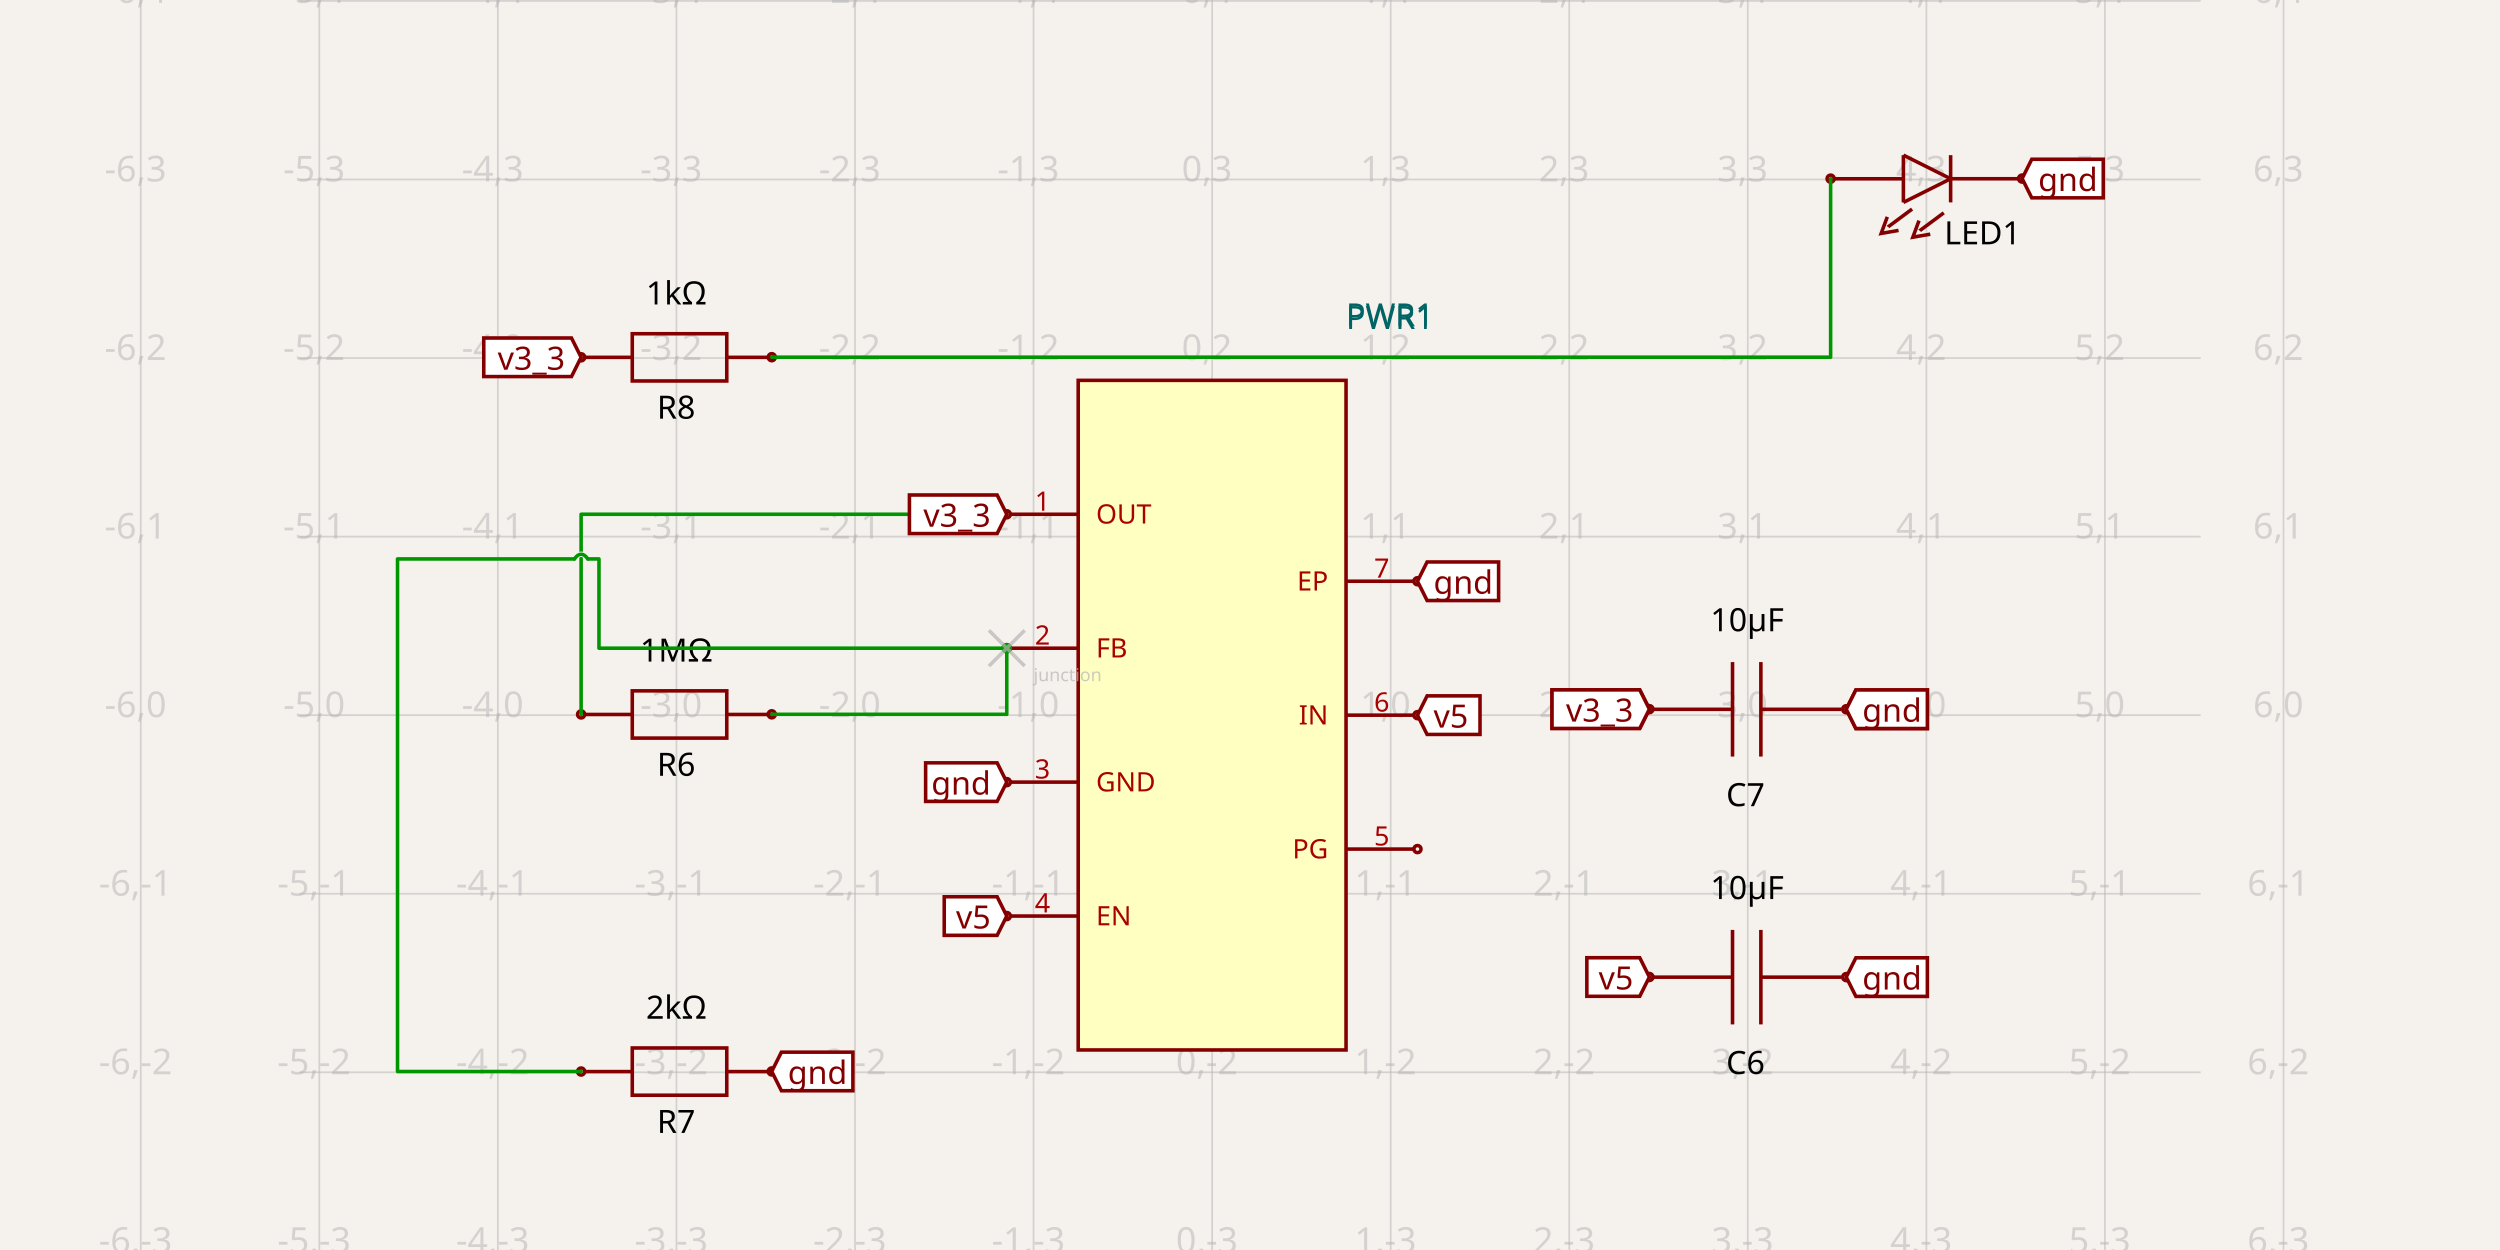
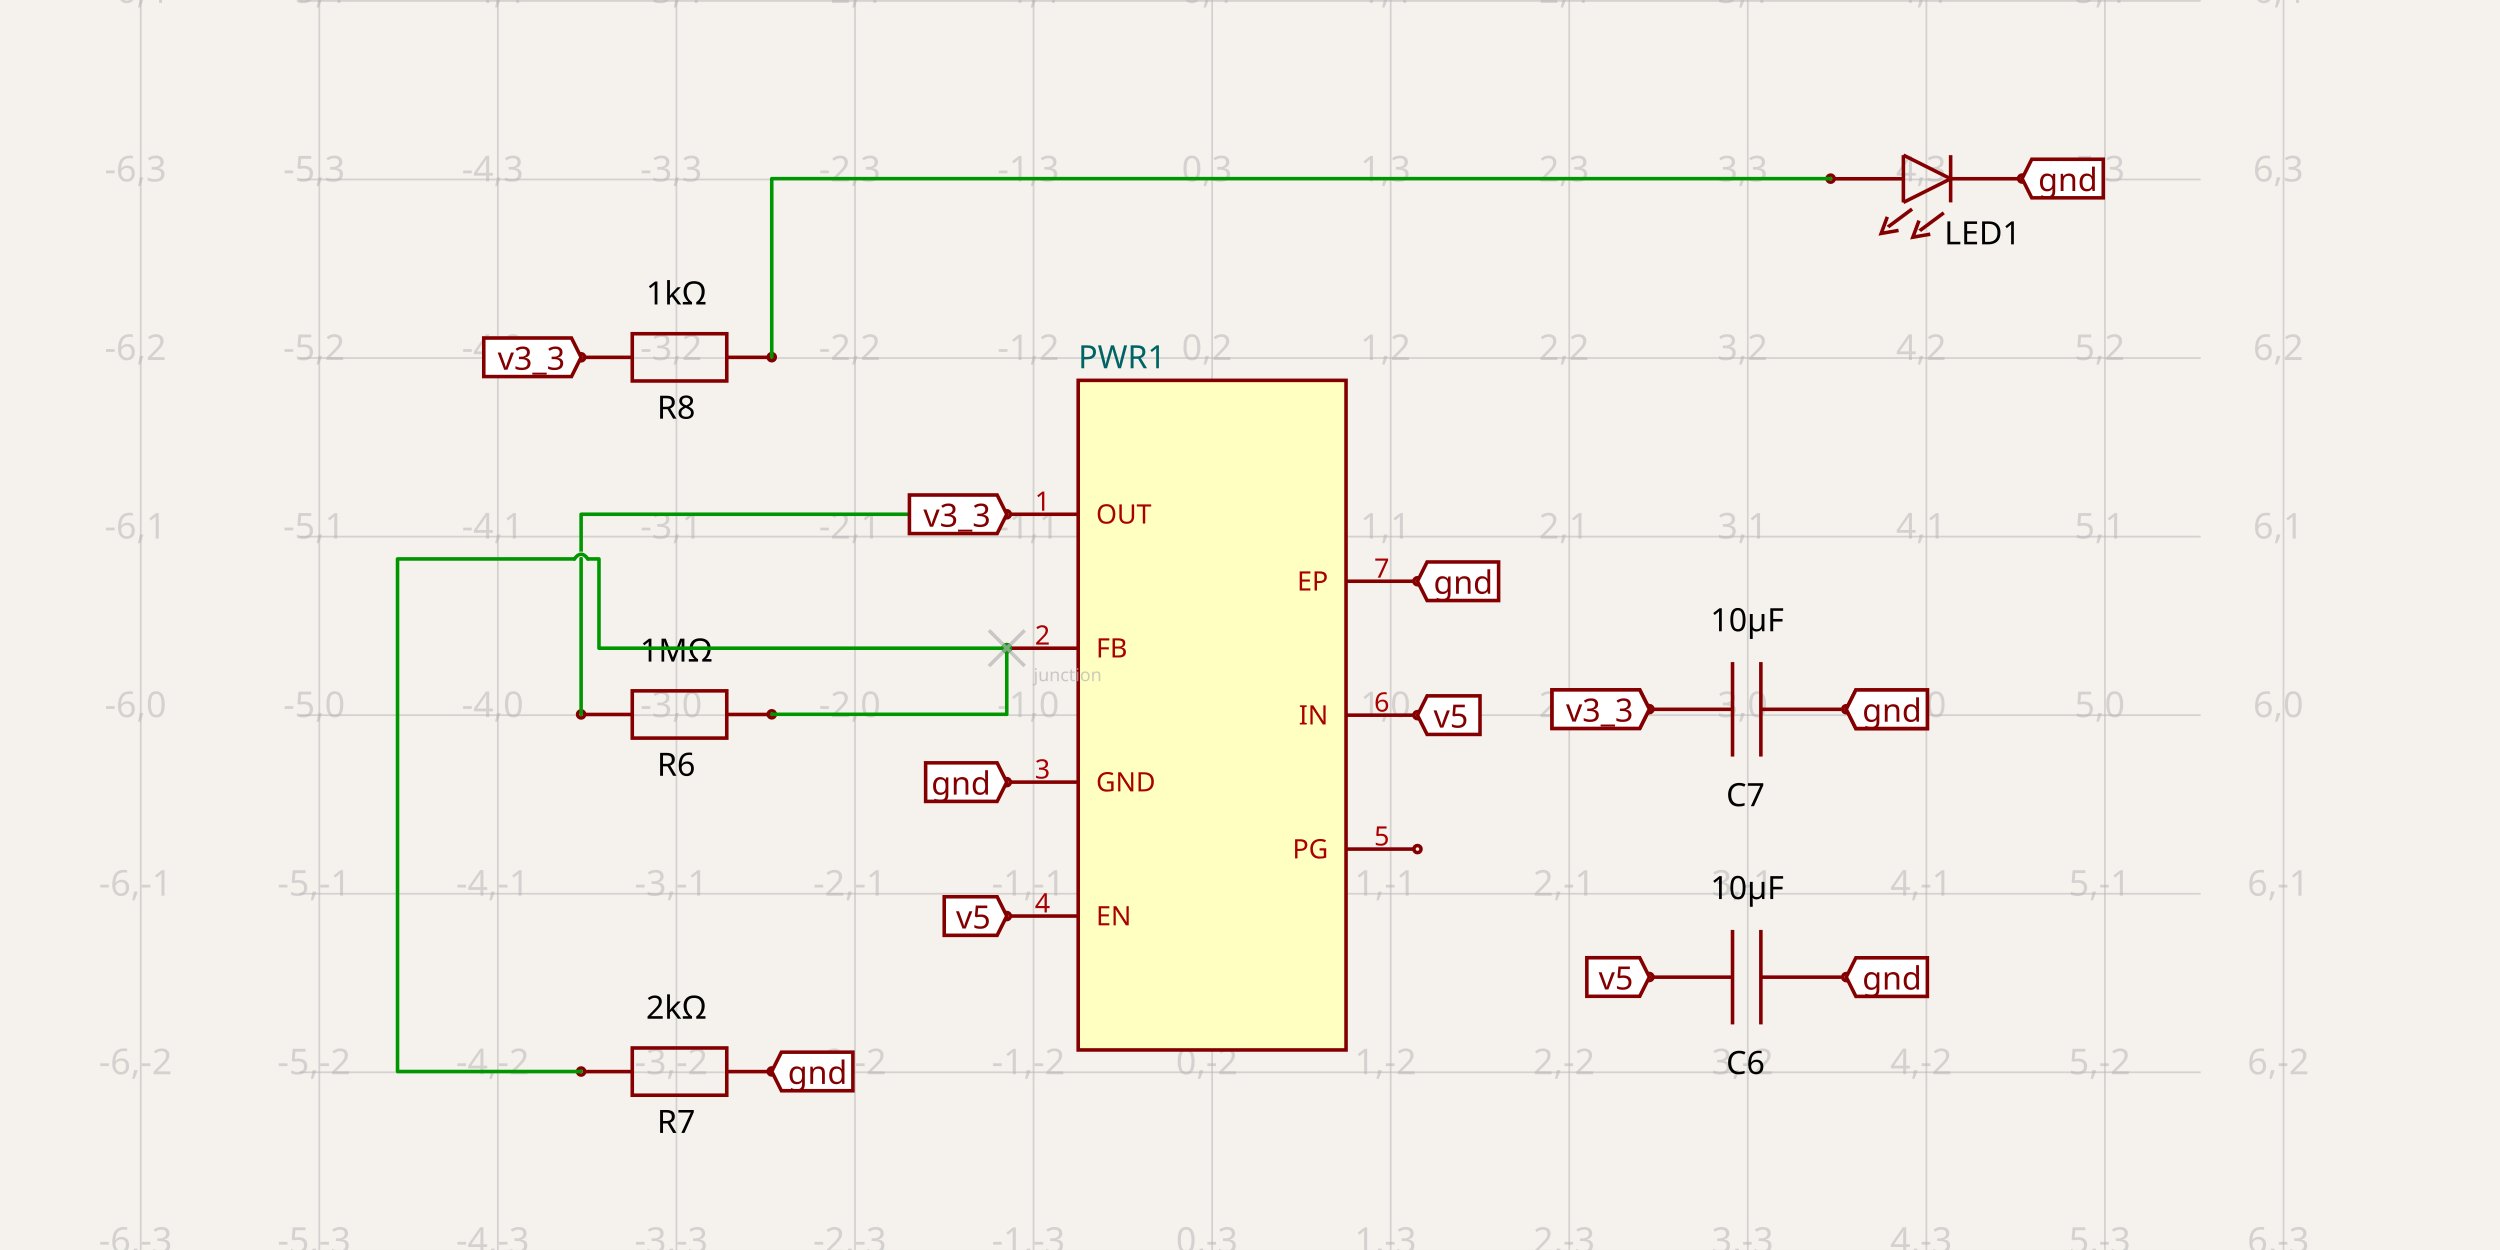
<svg xmlns="http://www.w3.org/2000/svg" width="1200" height="600" style="background-color: rgb(245, 241, 237)">
  <style>
              .boundary { fill: rgb(245, 241, 237); }
              .schematic-boundary { fill: none; stroke: #fff; }
              .component { fill: none; stroke: rgb(132, 0, 0); }
              .chip { fill: rgb(255, 255, 194); stroke: rgb(132, 0, 0); }
              .component-pin { fill: none; stroke: rgb(132, 0, 0); }
              .trace:hover {
                filter: invert(1);
              }
              .trace:hover .trace-crossing-outline {
                opacity: 0;
              }
              .text { font-family: sans-serif; fill: rgb(0, 150, 0); }
              .pin-number { fill: rgb(169, 0, 0); }
              .port-label { fill: rgb(0, 100, 100); }
              .component-name { fill: rgb(0, 100, 100); }
            </style>
  <rect class="boundary" x="0" y="0" width="1200" height="600" />
  <g class="grid">
    <line x1="67.558" y1="600" x2="67.558" y2="-1.3170620150049217e-10" stroke="rgb(181, 181, 181)" stroke-width="0.857" stroke-opacity="0.5" />
    <line x1="153.268" y1="600" x2="153.268" y2="-1.3170620150049217e-10" stroke="rgb(181, 181, 181)" stroke-width="0.857" stroke-opacity="0.5" />
    <line x1="238.978" y1="600" x2="238.978" y2="-1.3170620150049217e-10" stroke="rgb(181, 181, 181)" stroke-width="0.857" stroke-opacity="0.5" />
    <line x1="324.688" y1="600" x2="324.688" y2="-1.3170620150049217e-10" stroke="rgb(181, 181, 181)" stroke-width="0.857" stroke-opacity="0.5" />
    <line x1="410.398" y1="600" x2="410.398" y2="-1.3170620150049217e-10" stroke="rgb(181, 181, 181)" stroke-width="0.857" stroke-opacity="0.5" />
    <line x1="496.108" y1="600" x2="496.108" y2="-1.3170620150049217e-10" stroke="rgb(181, 181, 181)" stroke-width="0.857" stroke-opacity="0.5" />
    <line x1="581.818" y1="600" x2="581.818" y2="-1.3170620150049217e-10" stroke="rgb(181, 181, 181)" stroke-width="0.857" stroke-opacity="0.5" />
    <line x1="667.528" y1="600" x2="667.528" y2="-1.3170620150049217e-10" stroke="rgb(181, 181, 181)" stroke-width="0.857" stroke-opacity="0.5" />
    <line x1="753.238" y1="600" x2="753.238" y2="-1.3170620150049217e-10" stroke="rgb(181, 181, 181)" stroke-width="0.857" stroke-opacity="0.5" />
    <line x1="838.949" y1="600" x2="838.949" y2="-1.3170620150049217e-10" stroke="rgb(181, 181, 181)" stroke-width="0.857" stroke-opacity="0.5" />
    <line x1="924.659" y1="600" x2="924.659" y2="-1.3170620150049217e-10" stroke="rgb(181, 181, 181)" stroke-width="0.857" stroke-opacity="0.5" />
    <line x1="1010.369" y1="600" x2="1010.369" y2="-1.3170620150049217e-10" stroke="rgb(181, 181, 181)" stroke-width="0.857" stroke-opacity="0.5" />
    <line x1="1096.079" y1="600" x2="1096.079" y2="-1.3170620150049217e-10" stroke="rgb(181, 181, 181)" stroke-width="0.857" stroke-opacity="0.5" />
    <line x1="143.673" y1="600.406" x2="1056.327" y2="600.406" stroke="rgb(181, 181, 181)" stroke-width="0.857" stroke-opacity="0.5" />
    <line x1="143.673" y1="514.696" x2="1056.327" y2="514.696" stroke="rgb(181, 181, 181)" stroke-width="0.857" stroke-opacity="0.5" />
    <line x1="143.673" y1="428.986" x2="1056.327" y2="428.986" stroke="rgb(181, 181, 181)" stroke-width="0.857" stroke-opacity="0.5" />
    <line x1="143.673" y1="343.276" x2="1056.327" y2="343.276" stroke="rgb(181, 181, 181)" stroke-width="0.857" stroke-opacity="0.5" />
    <line x1="143.673" y1="257.566" x2="1056.327" y2="257.566" stroke="rgb(181, 181, 181)" stroke-width="0.857" stroke-opacity="0.5" />
    <line x1="143.673" y1="171.856" x2="1056.327" y2="171.856" stroke="rgb(181, 181, 181)" stroke-width="0.857" stroke-opacity="0.5" />
    <line x1="143.673" y1="86.146" x2="1056.327" y2="86.146" stroke="rgb(181, 181, 181)" stroke-width="0.857" stroke-opacity="0.5" />
    <line x1="143.673" y1="0.436" x2="1056.327" y2="0.436" stroke="rgb(181, 181, 181)" stroke-width="0.857" stroke-opacity="0.5" />
    <line x1="143.673" y1="-85.274" x2="1056.327" y2="-85.274" stroke="rgb(181, 181, 181)" stroke-width="0.857" stroke-opacity="0.5" />
    <text x="65.058" y="595.406" fill="rgb(181, 181, 181)" font-size="17.142" fill-opacity="0.5" text-anchor="middle" dominant-baseline="middle" font-family="sans-serif">-6,-3</text>
    <text x="65.058" y="509.696" fill="rgb(181, 181, 181)" font-size="17.142" fill-opacity="0.5" text-anchor="middle" dominant-baseline="middle" font-family="sans-serif">-6,-2</text>
    <text x="65.058" y="423.986" fill="rgb(181, 181, 181)" font-size="17.142" fill-opacity="0.5" text-anchor="middle" dominant-baseline="middle" font-family="sans-serif">-6,-1</text>
    <text x="65.058" y="338.276" fill="rgb(181, 181, 181)" font-size="17.142" fill-opacity="0.5" text-anchor="middle" dominant-baseline="middle" font-family="sans-serif">-6,0</text>
    <text x="65.058" y="252.566" fill="rgb(181, 181, 181)" font-size="17.142" fill-opacity="0.5" text-anchor="middle" dominant-baseline="middle" font-family="sans-serif">-6,1</text>
    <text x="65.058" y="166.856" fill="rgb(181, 181, 181)" font-size="17.142" fill-opacity="0.5" text-anchor="middle" dominant-baseline="middle" font-family="sans-serif">-6,2</text>
    <text x="65.058" y="81.146" fill="rgb(181, 181, 181)" font-size="17.142" fill-opacity="0.5" text-anchor="middle" dominant-baseline="middle" font-family="sans-serif">-6,3</text>
    <text x="65.058" y="-4.564" fill="rgb(181, 181, 181)" font-size="17.142" fill-opacity="0.5" text-anchor="middle" dominant-baseline="middle" font-family="sans-serif">-6,4</text>
    <text x="65.058" y="-90.274" fill="rgb(181, 181, 181)" font-size="17.142" fill-opacity="0.5" text-anchor="middle" dominant-baseline="middle" font-family="sans-serif">-6,5</text>
    <text x="150.768" y="595.406" fill="rgb(181, 181, 181)" font-size="17.142" fill-opacity="0.5" text-anchor="middle" dominant-baseline="middle" font-family="sans-serif">-5,-3</text>
    <text x="150.768" y="509.696" fill="rgb(181, 181, 181)" font-size="17.142" fill-opacity="0.5" text-anchor="middle" dominant-baseline="middle" font-family="sans-serif">-5,-2</text>
    <text x="150.768" y="423.986" fill="rgb(181, 181, 181)" font-size="17.142" fill-opacity="0.5" text-anchor="middle" dominant-baseline="middle" font-family="sans-serif">-5,-1</text>
    <text x="150.768" y="338.276" fill="rgb(181, 181, 181)" font-size="17.142" fill-opacity="0.5" text-anchor="middle" dominant-baseline="middle" font-family="sans-serif">-5,0</text>
    <text x="150.768" y="252.566" fill="rgb(181, 181, 181)" font-size="17.142" fill-opacity="0.5" text-anchor="middle" dominant-baseline="middle" font-family="sans-serif">-5,1</text>
    <text x="150.768" y="166.856" fill="rgb(181, 181, 181)" font-size="17.142" fill-opacity="0.5" text-anchor="middle" dominant-baseline="middle" font-family="sans-serif">-5,2</text>
    <text x="150.768" y="81.146" fill="rgb(181, 181, 181)" font-size="17.142" fill-opacity="0.5" text-anchor="middle" dominant-baseline="middle" font-family="sans-serif">-5,3</text>
    <text x="150.768" y="-4.564" fill="rgb(181, 181, 181)" font-size="17.142" fill-opacity="0.5" text-anchor="middle" dominant-baseline="middle" font-family="sans-serif">-5,4</text>
    <text x="150.768" y="-90.274" fill="rgb(181, 181, 181)" font-size="17.142" fill-opacity="0.5" text-anchor="middle" dominant-baseline="middle" font-family="sans-serif">-5,5</text>
    <text x="236.478" y="595.406" fill="rgb(181, 181, 181)" font-size="17.142" fill-opacity="0.5" text-anchor="middle" dominant-baseline="middle" font-family="sans-serif">-4,-3</text>
    <text x="236.478" y="509.696" fill="rgb(181, 181, 181)" font-size="17.142" fill-opacity="0.5" text-anchor="middle" dominant-baseline="middle" font-family="sans-serif">-4,-2</text>
    <text x="236.478" y="423.986" fill="rgb(181, 181, 181)" font-size="17.142" fill-opacity="0.5" text-anchor="middle" dominant-baseline="middle" font-family="sans-serif">-4,-1</text>
    <text x="236.478" y="338.276" fill="rgb(181, 181, 181)" font-size="17.142" fill-opacity="0.5" text-anchor="middle" dominant-baseline="middle" font-family="sans-serif">-4,0</text>
    <text x="236.478" y="252.566" fill="rgb(181, 181, 181)" font-size="17.142" fill-opacity="0.5" text-anchor="middle" dominant-baseline="middle" font-family="sans-serif">-4,1</text>
    <text x="236.478" y="166.856" fill="rgb(181, 181, 181)" font-size="17.142" fill-opacity="0.5" text-anchor="middle" dominant-baseline="middle" font-family="sans-serif">-4,2</text>
    <text x="236.478" y="81.146" fill="rgb(181, 181, 181)" font-size="17.142" fill-opacity="0.5" text-anchor="middle" dominant-baseline="middle" font-family="sans-serif">-4,3</text>
    <text x="236.478" y="-4.564" fill="rgb(181, 181, 181)" font-size="17.142" fill-opacity="0.5" text-anchor="middle" dominant-baseline="middle" font-family="sans-serif">-4,4</text>
    <text x="236.478" y="-90.274" fill="rgb(181, 181, 181)" font-size="17.142" fill-opacity="0.5" text-anchor="middle" dominant-baseline="middle" font-family="sans-serif">-4,5</text>
    <text x="322.188" y="595.406" fill="rgb(181, 181, 181)" font-size="17.142" fill-opacity="0.5" text-anchor="middle" dominant-baseline="middle" font-family="sans-serif">-3,-3</text>
    <text x="322.188" y="509.696" fill="rgb(181, 181, 181)" font-size="17.142" fill-opacity="0.5" text-anchor="middle" dominant-baseline="middle" font-family="sans-serif">-3,-2</text>
    <text x="322.188" y="423.986" fill="rgb(181, 181, 181)" font-size="17.142" fill-opacity="0.5" text-anchor="middle" dominant-baseline="middle" font-family="sans-serif">-3,-1</text>
    <text x="322.188" y="338.276" fill="rgb(181, 181, 181)" font-size="17.142" fill-opacity="0.5" text-anchor="middle" dominant-baseline="middle" font-family="sans-serif">-3,0</text>
    <text x="322.188" y="252.566" fill="rgb(181, 181, 181)" font-size="17.142" fill-opacity="0.5" text-anchor="middle" dominant-baseline="middle" font-family="sans-serif">-3,1</text>
    <text x="322.188" y="166.856" fill="rgb(181, 181, 181)" font-size="17.142" fill-opacity="0.5" text-anchor="middle" dominant-baseline="middle" font-family="sans-serif">-3,2</text>
    <text x="322.188" y="81.146" fill="rgb(181, 181, 181)" font-size="17.142" fill-opacity="0.5" text-anchor="middle" dominant-baseline="middle" font-family="sans-serif">-3,3</text>
    <text x="322.188" y="-4.564" fill="rgb(181, 181, 181)" font-size="17.142" fill-opacity="0.5" text-anchor="middle" dominant-baseline="middle" font-family="sans-serif">-3,4</text>
    <text x="322.188" y="-90.274" fill="rgb(181, 181, 181)" font-size="17.142" fill-opacity="0.5" text-anchor="middle" dominant-baseline="middle" font-family="sans-serif">-3,5</text>
    <text x="407.898" y="595.406" fill="rgb(181, 181, 181)" font-size="17.142" fill-opacity="0.5" text-anchor="middle" dominant-baseline="middle" font-family="sans-serif">-2,-3</text>
    <text x="407.898" y="509.696" fill="rgb(181, 181, 181)" font-size="17.142" fill-opacity="0.5" text-anchor="middle" dominant-baseline="middle" font-family="sans-serif">-2,-2</text>
    <text x="407.898" y="423.986" fill="rgb(181, 181, 181)" font-size="17.142" fill-opacity="0.5" text-anchor="middle" dominant-baseline="middle" font-family="sans-serif">-2,-1</text>
    <text x="407.898" y="338.276" fill="rgb(181, 181, 181)" font-size="17.142" fill-opacity="0.5" text-anchor="middle" dominant-baseline="middle" font-family="sans-serif">-2,0</text>
    <text x="407.898" y="252.566" fill="rgb(181, 181, 181)" font-size="17.142" fill-opacity="0.5" text-anchor="middle" dominant-baseline="middle" font-family="sans-serif">-2,1</text>
    <text x="407.898" y="166.856" fill="rgb(181, 181, 181)" font-size="17.142" fill-opacity="0.5" text-anchor="middle" dominant-baseline="middle" font-family="sans-serif">-2,2</text>
    <text x="407.898" y="81.146" fill="rgb(181, 181, 181)" font-size="17.142" fill-opacity="0.5" text-anchor="middle" dominant-baseline="middle" font-family="sans-serif">-2,3</text>
    <text x="407.898" y="-4.564" fill="rgb(181, 181, 181)" font-size="17.142" fill-opacity="0.5" text-anchor="middle" dominant-baseline="middle" font-family="sans-serif">-2,4</text>
    <text x="407.898" y="-90.274" fill="rgb(181, 181, 181)" font-size="17.142" fill-opacity="0.5" text-anchor="middle" dominant-baseline="middle" font-family="sans-serif">-2,5</text>
    <text x="493.608" y="595.406" fill="rgb(181, 181, 181)" font-size="17.142" fill-opacity="0.5" text-anchor="middle" dominant-baseline="middle" font-family="sans-serif">-1,-3</text>
    <text x="493.608" y="509.696" fill="rgb(181, 181, 181)" font-size="17.142" fill-opacity="0.5" text-anchor="middle" dominant-baseline="middle" font-family="sans-serif">-1,-2</text>
    <text x="493.608" y="423.986" fill="rgb(181, 181, 181)" font-size="17.142" fill-opacity="0.5" text-anchor="middle" dominant-baseline="middle" font-family="sans-serif">-1,-1</text>
    <text x="493.608" y="338.276" fill="rgb(181, 181, 181)" font-size="17.142" fill-opacity="0.5" text-anchor="middle" dominant-baseline="middle" font-family="sans-serif">-1,0</text>
    <text x="493.608" y="252.566" fill="rgb(181, 181, 181)" font-size="17.142" fill-opacity="0.5" text-anchor="middle" dominant-baseline="middle" font-family="sans-serif">-1,1</text>
    <text x="493.608" y="166.856" fill="rgb(181, 181, 181)" font-size="17.142" fill-opacity="0.5" text-anchor="middle" dominant-baseline="middle" font-family="sans-serif">-1,2</text>
    <text x="493.608" y="81.146" fill="rgb(181, 181, 181)" font-size="17.142" fill-opacity="0.5" text-anchor="middle" dominant-baseline="middle" font-family="sans-serif">-1,3</text>
    <text x="493.608" y="-4.564" fill="rgb(181, 181, 181)" font-size="17.142" fill-opacity="0.5" text-anchor="middle" dominant-baseline="middle" font-family="sans-serif">-1,4</text>
    <text x="493.608" y="-90.274" fill="rgb(181, 181, 181)" font-size="17.142" fill-opacity="0.5" text-anchor="middle" dominant-baseline="middle" font-family="sans-serif">-1,5</text>
    <text x="579.318" y="595.406" fill="rgb(181, 181, 181)" font-size="17.142" fill-opacity="0.5" text-anchor="middle" dominant-baseline="middle" font-family="sans-serif">0,-3</text>
    <text x="579.318" y="509.696" fill="rgb(181, 181, 181)" font-size="17.142" fill-opacity="0.5" text-anchor="middle" dominant-baseline="middle" font-family="sans-serif">0,-2</text>
    <text x="579.318" y="423.986" fill="rgb(181, 181, 181)" font-size="17.142" fill-opacity="0.5" text-anchor="middle" dominant-baseline="middle" font-family="sans-serif">0,-1</text>
    <text x="579.318" y="338.276" fill="rgb(181, 181, 181)" font-size="17.142" fill-opacity="0.5" text-anchor="middle" dominant-baseline="middle" font-family="sans-serif">0,0</text>
    <text x="579.318" y="252.566" fill="rgb(181, 181, 181)" font-size="17.142" fill-opacity="0.5" text-anchor="middle" dominant-baseline="middle" font-family="sans-serif">0,1</text>
    <text x="579.318" y="166.856" fill="rgb(181, 181, 181)" font-size="17.142" fill-opacity="0.5" text-anchor="middle" dominant-baseline="middle" font-family="sans-serif">0,2</text>
    <text x="579.318" y="81.146" fill="rgb(181, 181, 181)" font-size="17.142" fill-opacity="0.5" text-anchor="middle" dominant-baseline="middle" font-family="sans-serif">0,3</text>
    <text x="579.318" y="-4.564" fill="rgb(181, 181, 181)" font-size="17.142" fill-opacity="0.5" text-anchor="middle" dominant-baseline="middle" font-family="sans-serif">0,4</text>
    <text x="579.318" y="-90.274" fill="rgb(181, 181, 181)" font-size="17.142" fill-opacity="0.5" text-anchor="middle" dominant-baseline="middle" font-family="sans-serif">0,5</text>
    <text x="665.028" y="595.406" fill="rgb(181, 181, 181)" font-size="17.142" fill-opacity="0.5" text-anchor="middle" dominant-baseline="middle" font-family="sans-serif">1,-3</text>
    <text x="665.028" y="509.696" fill="rgb(181, 181, 181)" font-size="17.142" fill-opacity="0.5" text-anchor="middle" dominant-baseline="middle" font-family="sans-serif">1,-2</text>
    <text x="665.028" y="423.986" fill="rgb(181, 181, 181)" font-size="17.142" fill-opacity="0.5" text-anchor="middle" dominant-baseline="middle" font-family="sans-serif">1,-1</text>
    <text x="665.028" y="338.276" fill="rgb(181, 181, 181)" font-size="17.142" fill-opacity="0.5" text-anchor="middle" dominant-baseline="middle" font-family="sans-serif">1,0</text>
    <text x="665.028" y="252.566" fill="rgb(181, 181, 181)" font-size="17.142" fill-opacity="0.5" text-anchor="middle" dominant-baseline="middle" font-family="sans-serif">1,1</text>
    <text x="665.028" y="166.856" fill="rgb(181, 181, 181)" font-size="17.142" fill-opacity="0.5" text-anchor="middle" dominant-baseline="middle" font-family="sans-serif">1,2</text>
    <text x="665.028" y="81.146" fill="rgb(181, 181, 181)" font-size="17.142" fill-opacity="0.5" text-anchor="middle" dominant-baseline="middle" font-family="sans-serif">1,3</text>
    <text x="665.028" y="-4.564" fill="rgb(181, 181, 181)" font-size="17.142" fill-opacity="0.5" text-anchor="middle" dominant-baseline="middle" font-family="sans-serif">1,4</text>
    <text x="665.028" y="-90.274" fill="rgb(181, 181, 181)" font-size="17.142" fill-opacity="0.5" text-anchor="middle" dominant-baseline="middle" font-family="sans-serif">1,5</text>
    <text x="750.738" y="595.406" fill="rgb(181, 181, 181)" font-size="17.142" fill-opacity="0.5" text-anchor="middle" dominant-baseline="middle" font-family="sans-serif">2,-3</text>
    <text x="750.738" y="509.696" fill="rgb(181, 181, 181)" font-size="17.142" fill-opacity="0.5" text-anchor="middle" dominant-baseline="middle" font-family="sans-serif">2,-2</text>
    <text x="750.738" y="423.986" fill="rgb(181, 181, 181)" font-size="17.142" fill-opacity="0.5" text-anchor="middle" dominant-baseline="middle" font-family="sans-serif">2,-1</text>
    <text x="750.738" y="338.276" fill="rgb(181, 181, 181)" font-size="17.142" fill-opacity="0.5" text-anchor="middle" dominant-baseline="middle" font-family="sans-serif">2,0</text>
    <text x="750.738" y="252.566" fill="rgb(181, 181, 181)" font-size="17.142" fill-opacity="0.5" text-anchor="middle" dominant-baseline="middle" font-family="sans-serif">2,1</text>
    <text x="750.738" y="166.856" fill="rgb(181, 181, 181)" font-size="17.142" fill-opacity="0.5" text-anchor="middle" dominant-baseline="middle" font-family="sans-serif">2,2</text>
    <text x="750.738" y="81.146" fill="rgb(181, 181, 181)" font-size="17.142" fill-opacity="0.5" text-anchor="middle" dominant-baseline="middle" font-family="sans-serif">2,3</text>
    <text x="750.738" y="-4.564" fill="rgb(181, 181, 181)" font-size="17.142" fill-opacity="0.5" text-anchor="middle" dominant-baseline="middle" font-family="sans-serif">2,4</text>
    <text x="750.738" y="-90.274" fill="rgb(181, 181, 181)" font-size="17.142" fill-opacity="0.5" text-anchor="middle" dominant-baseline="middle" font-family="sans-serif">2,5</text>
    <text x="836.449" y="595.406" fill="rgb(181, 181, 181)" font-size="17.142" fill-opacity="0.5" text-anchor="middle" dominant-baseline="middle" font-family="sans-serif">3,-3</text>
    <text x="836.449" y="509.696" fill="rgb(181, 181, 181)" font-size="17.142" fill-opacity="0.5" text-anchor="middle" dominant-baseline="middle" font-family="sans-serif">3,-2</text>
    <text x="836.449" y="423.986" fill="rgb(181, 181, 181)" font-size="17.142" fill-opacity="0.5" text-anchor="middle" dominant-baseline="middle" font-family="sans-serif">3,-1</text>
    <text x="836.449" y="338.276" fill="rgb(181, 181, 181)" font-size="17.142" fill-opacity="0.5" text-anchor="middle" dominant-baseline="middle" font-family="sans-serif">3,0</text>
    <text x="836.449" y="252.566" fill="rgb(181, 181, 181)" font-size="17.142" fill-opacity="0.5" text-anchor="middle" dominant-baseline="middle" font-family="sans-serif">3,1</text>
    <text x="836.449" y="166.856" fill="rgb(181, 181, 181)" font-size="17.142" fill-opacity="0.5" text-anchor="middle" dominant-baseline="middle" font-family="sans-serif">3,2</text>
    <text x="836.449" y="81.146" fill="rgb(181, 181, 181)" font-size="17.142" fill-opacity="0.5" text-anchor="middle" dominant-baseline="middle" font-family="sans-serif">3,3</text>
    <text x="836.449" y="-4.564" fill="rgb(181, 181, 181)" font-size="17.142" fill-opacity="0.5" text-anchor="middle" dominant-baseline="middle" font-family="sans-serif">3,4</text>
    <text x="836.449" y="-90.274" fill="rgb(181, 181, 181)" font-size="17.142" fill-opacity="0.5" text-anchor="middle" dominant-baseline="middle" font-family="sans-serif">3,5</text>
    <text x="922.159" y="595.406" fill="rgb(181, 181, 181)" font-size="17.142" fill-opacity="0.5" text-anchor="middle" dominant-baseline="middle" font-family="sans-serif">4,-3</text>
    <text x="922.159" y="509.696" fill="rgb(181, 181, 181)" font-size="17.142" fill-opacity="0.5" text-anchor="middle" dominant-baseline="middle" font-family="sans-serif">4,-2</text>
    <text x="922.159" y="423.986" fill="rgb(181, 181, 181)" font-size="17.142" fill-opacity="0.5" text-anchor="middle" dominant-baseline="middle" font-family="sans-serif">4,-1</text>
    <text x="922.159" y="338.276" fill="rgb(181, 181, 181)" font-size="17.142" fill-opacity="0.5" text-anchor="middle" dominant-baseline="middle" font-family="sans-serif">4,0</text>
    <text x="922.159" y="252.566" fill="rgb(181, 181, 181)" font-size="17.142" fill-opacity="0.5" text-anchor="middle" dominant-baseline="middle" font-family="sans-serif">4,1</text>
    <text x="922.159" y="166.856" fill="rgb(181, 181, 181)" font-size="17.142" fill-opacity="0.5" text-anchor="middle" dominant-baseline="middle" font-family="sans-serif">4,2</text>
    <text x="922.159" y="81.146" fill="rgb(181, 181, 181)" font-size="17.142" fill-opacity="0.5" text-anchor="middle" dominant-baseline="middle" font-family="sans-serif">4,3</text>
    <text x="922.159" y="-4.564" fill="rgb(181, 181, 181)" font-size="17.142" fill-opacity="0.5" text-anchor="middle" dominant-baseline="middle" font-family="sans-serif">4,4</text>
    <text x="922.159" y="-90.274" fill="rgb(181, 181, 181)" font-size="17.142" fill-opacity="0.5" text-anchor="middle" dominant-baseline="middle" font-family="sans-serif">4,5</text>
    <text x="1007.869" y="595.406" fill="rgb(181, 181, 181)" font-size="17.142" fill-opacity="0.5" text-anchor="middle" dominant-baseline="middle" font-family="sans-serif">5,-3</text>
    <text x="1007.869" y="509.696" fill="rgb(181, 181, 181)" font-size="17.142" fill-opacity="0.5" text-anchor="middle" dominant-baseline="middle" font-family="sans-serif">5,-2</text>
    <text x="1007.869" y="423.986" fill="rgb(181, 181, 181)" font-size="17.142" fill-opacity="0.5" text-anchor="middle" dominant-baseline="middle" font-family="sans-serif">5,-1</text>
    <text x="1007.869" y="338.276" fill="rgb(181, 181, 181)" font-size="17.142" fill-opacity="0.5" text-anchor="middle" dominant-baseline="middle" font-family="sans-serif">5,0</text>
    <text x="1007.869" y="252.566" fill="rgb(181, 181, 181)" font-size="17.142" fill-opacity="0.5" text-anchor="middle" dominant-baseline="middle" font-family="sans-serif">5,1</text>
    <text x="1007.869" y="166.856" fill="rgb(181, 181, 181)" font-size="17.142" fill-opacity="0.5" text-anchor="middle" dominant-baseline="middle" font-family="sans-serif">5,2</text>
    <text x="1007.869" y="81.146" fill="rgb(181, 181, 181)" font-size="17.142" fill-opacity="0.5" text-anchor="middle" dominant-baseline="middle" font-family="sans-serif">5,3</text>
    <text x="1007.869" y="-4.564" fill="rgb(181, 181, 181)" font-size="17.142" fill-opacity="0.5" text-anchor="middle" dominant-baseline="middle" font-family="sans-serif">5,4</text>
    <text x="1007.869" y="-90.274" fill="rgb(181, 181, 181)" font-size="17.142" fill-opacity="0.5" text-anchor="middle" dominant-baseline="middle" font-family="sans-serif">5,5</text>
    <text x="1093.579" y="595.406" fill="rgb(181, 181, 181)" font-size="17.142" fill-opacity="0.5" text-anchor="middle" dominant-baseline="middle" font-family="sans-serif">6,-3</text>
    <text x="1093.579" y="509.696" fill="rgb(181, 181, 181)" font-size="17.142" fill-opacity="0.5" text-anchor="middle" dominant-baseline="middle" font-family="sans-serif">6,-2</text>
    <text x="1093.579" y="423.986" fill="rgb(181, 181, 181)" font-size="17.142" fill-opacity="0.5" text-anchor="middle" dominant-baseline="middle" font-family="sans-serif">6,-1</text>
    <text x="1093.579" y="338.276" fill="rgb(181, 181, 181)" font-size="17.142" fill-opacity="0.5" text-anchor="middle" dominant-baseline="middle" font-family="sans-serif">6,0</text>
    <text x="1093.579" y="252.566" fill="rgb(181, 181, 181)" font-size="17.142" fill-opacity="0.5" text-anchor="middle" dominant-baseline="middle" font-family="sans-serif">6,1</text>
    <text x="1093.579" y="166.856" fill="rgb(181, 181, 181)" font-size="17.142" fill-opacity="0.5" text-anchor="middle" dominant-baseline="middle" font-family="sans-serif">6,2</text>
    <text x="1093.579" y="81.146" fill="rgb(181, 181, 181)" font-size="17.142" fill-opacity="0.5" text-anchor="middle" dominant-baseline="middle" font-family="sans-serif">6,3</text>
    <text x="1093.579" y="-4.564" fill="rgb(181, 181, 181)" font-size="17.142" fill-opacity="0.5" text-anchor="middle" dominant-baseline="middle" font-family="sans-serif">6,4</text>
    <text x="1093.579" y="-90.274" fill="rgb(181, 181, 181)" font-size="17.142" fill-opacity="0.5" text-anchor="middle" dominant-baseline="middle" font-family="sans-serif">6,5</text>
  </g>
  <rect class="component chip" x="517.536" y="182.57" width="128.565" height="321.413" stroke-width="1.714px" />
-   <text class="component-name" x="646.101" y="156.685" font-family="sans-serif" text-anchor="right" dominant-baseline="auto" font-size="15.428px">PWR1</text>
  <line class="component-pin" x1="678.671" y1="278.994" x2="646.101" y2="278.994" stroke-width="1.714px" />
  <circle class="component-pin" cx="680.385" cy="278.994" r="1.714" stroke-width="1.714px" />
  <text class="pin-number" x="663.243" y="277.279" style="font-family: sans-serif;" fill="rgb(169, 0, 0)" text-anchor="middle" dominant-baseline="auto" font-size="12.857px" transform="">7</text>
  <text class="pin-number" x="637.53" y="278.994" style="font-family: sans-serif;" fill="rgb(169, 0, 0)" text-anchor="end" dominant-baseline="middle" font-size="12.857px" transform="">EP</text>
  <line class="component-pin" x1="678.671" y1="343.276" x2="646.101" y2="343.276" stroke-width="1.714px" />
  <circle class="component-pin" cx="680.385" cy="343.276" r="1.714" stroke-width="1.714px" />
  <text class="pin-number" x="663.243" y="341.562" style="font-family: sans-serif;" fill="rgb(169, 0, 0)" text-anchor="middle" dominant-baseline="auto" font-size="12.857px" transform="">6</text>
  <text class="pin-number" x="637.53" y="343.276" style="font-family: sans-serif;" fill="rgb(169, 0, 0)" text-anchor="end" dominant-baseline="middle" font-size="12.857px" transform="">IN</text>
  <line class="component-pin" x1="678.671" y1="407.559" x2="646.101" y2="407.559" stroke-width="1.714px" />
  <circle class="component-pin" cx="680.385" cy="407.559" r="1.714" stroke-width="1.714px" />
  <text class="pin-number" x="663.243" y="405.845" style="font-family: sans-serif;" fill="rgb(169, 0, 0)" text-anchor="middle" dominant-baseline="auto" font-size="12.857px" transform="">5</text>
  <text class="pin-number" x="637.53" y="407.559" style="font-family: sans-serif;" fill="rgb(169, 0, 0)" text-anchor="end" dominant-baseline="middle" font-size="12.857px" transform="">PG</text>
  <line class="component-pin" x1="484.966" y1="439.7" x2="517.536" y2="439.7" stroke-width="1.714px" />
  <circle class="component-pin" cx="483.252" cy="439.7" r="1.714" stroke-width="1.714px" />
  <text class="pin-number" x="500.394" y="437.986" style="font-family: sans-serif;" fill="rgb(169, 0, 0)" text-anchor="middle" dominant-baseline="auto" font-size="12.857px" transform="">4</text>
  <text class="pin-number" x="526.107" y="439.7" style="font-family: sans-serif;" fill="rgb(169, 0, 0)" text-anchor="start" dominant-baseline="middle" font-size="12.857px" transform="">EN</text>
  <line class="component-pin" x1="484.966" y1="375.417" x2="517.536" y2="375.417" stroke-width="1.714px" />
  <circle class="component-pin" cx="483.252" cy="375.417" r="1.714" stroke-width="1.714px" />
  <text class="pin-number" x="500.394" y="373.703" style="font-family: sans-serif;" fill="rgb(169, 0, 0)" text-anchor="middle" dominant-baseline="auto" font-size="12.857px" transform="">3</text>
  <text class="pin-number" x="526.107" y="375.417" style="font-family: sans-serif;" fill="rgb(169, 0, 0)" text-anchor="start" dominant-baseline="middle" font-size="12.857px" transform="">GND</text>
  <line class="component-pin" x1="484.966" y1="311.135" x2="517.536" y2="311.135" stroke-width="1.714px" />
  <circle class="component-pin" cx="483.252" cy="311.135" r="1.714" stroke-width="1.714px" />
  <text class="pin-number" x="500.394" y="309.421" style="font-family: sans-serif;" fill="rgb(169, 0, 0)" text-anchor="middle" dominant-baseline="auto" font-size="12.857px" transform="">2</text>
  <text class="pin-number" x="526.107" y="311.135" style="font-family: sans-serif;" fill="rgb(169, 0, 0)" text-anchor="start" dominant-baseline="middle" font-size="12.857px" transform="">FB</text>
  <line class="component-pin" x1="484.966" y1="246.852" x2="517.536" y2="246.852" stroke-width="1.714px" />
  <circle class="component-pin" cx="483.252" cy="246.852" r="1.714" stroke-width="1.714px" />
  <text class="pin-number" x="500.394" y="245.138" style="font-family: sans-serif;" fill="rgb(169, 0, 0)" text-anchor="middle" dominant-baseline="auto" font-size="12.857px" transform="">1</text>
  <text class="pin-number" x="526.107" y="246.852" style="font-family: sans-serif;" fill="rgb(169, 0, 0)" text-anchor="start" dominant-baseline="middle" font-size="12.857px" transform="">OUT</text>
  <path d="M 280.817 342.947 L 303.495 342.947" stroke="rgb(132, 0, 0)" fill="none" stroke-width="1.714px" />
  <path d="M 348.85 342.947 L 371.527 342.947" stroke="rgb(132, 0, 0)" fill="none" stroke-width="1.714px" />
  <path d="M 326.172 354.286 L 348.85 354.286 L 348.85 331.608 L 303.495 331.608 L 303.495 354.286 L 326.172 354.286" stroke="rgb(132, 0, 0)" fill="none" stroke-width="1.714px" />
  <text x="324.566" y="360.418" dominant-baseline="hanging" text-anchor="middle" font-family="sans-serif" font-size="15.428px">R6</text>
  <text x="324.648" y="317.563" dominant-baseline="auto" text-anchor="middle" font-family="sans-serif" font-size="15.428px">1MΩ</text>
  <circle cx="278.937" cy="342.917" r="1.714px" stroke-width="1.714px" fill="none" stroke="rgb(132, 0, 0)" />
  <circle cx="370.439" cy="342.87" r="1.714px" stroke-width="1.714px" fill="none" stroke="rgb(132, 0, 0)" />
  <path d="M 280.817 514.367 L 303.495 514.367" stroke="rgb(132, 0, 0)" fill="none" stroke-width="1.714px" />
  <path d="M 348.85 514.367 L 371.527 514.367" stroke="rgb(132, 0, 0)" fill="none" stroke-width="1.714px" />
  <path d="M 326.172 525.706 L 348.85 525.706 L 348.85 503.029 L 303.495 503.029 L 303.495 525.706 L 326.172 525.706" stroke="rgb(132, 0, 0)" fill="none" stroke-width="1.714px" />
  <text x="324.566" y="531.838" dominant-baseline="hanging" text-anchor="middle" font-family="sans-serif" font-size="15.428px">R7</text>
  <text x="324.648" y="488.983" dominant-baseline="auto" text-anchor="middle" font-family="sans-serif" font-size="15.428px">2kΩ</text>
  <circle cx="278.937" cy="514.337" r="1.714px" stroke-width="1.714px" fill="none" stroke="rgb(132, 0, 0)" />
  <circle cx="370.439" cy="514.29" r="1.714px" stroke-width="1.714px" fill="none" stroke="rgb(132, 0, 0)" />
  <path d="M 280.817 171.527 L 303.495 171.527" stroke="rgb(132, 0, 0)" fill="none" stroke-width="1.714px" />
  <path d="M 348.85 171.527 L 371.527 171.527" stroke="rgb(132, 0, 0)" fill="none" stroke-width="1.714px" />
  <path d="M 326.172 182.866 L 348.85 182.866 L 348.85 160.188 L 303.495 160.188 L 303.495 182.866 L 326.172 182.866" stroke="rgb(132, 0, 0)" fill="none" stroke-width="1.714px" />
  <text x="324.566" y="188.998" dominant-baseline="hanging" text-anchor="middle" font-family="sans-serif" font-size="15.428px">R8</text>
  <text x="324.648" y="146.143" dominant-baseline="auto" text-anchor="middle" font-family="sans-serif" font-size="15.428px">1kΩ</text>
  <circle cx="278.937" cy="171.496" r="1.714px" stroke-width="1.714px" fill="none" stroke="rgb(132, 0, 0)" />
  <circle cx="370.439" cy="171.45" r="1.714px" stroke-width="1.714px" fill="none" stroke="rgb(132, 0, 0)" />
  <path d="M 883.77 469.037 L 845.218 469.037" stroke="rgb(132, 0, 0)" fill="none" stroke-width="1.714px" />
  <path d="M 831.611 469.037 L 793.06 469.037" stroke="rgb(132, 0, 0)" fill="none" stroke-width="1.714px" />
  <path d="M 845.218 491.715 L 845.218 446.36" stroke="rgb(132, 0, 0)" fill="none" stroke-width="1.714px" />
  <path d="M 831.611 491.715 L 831.611 446.36" stroke="rgb(132, 0, 0)" fill="none" stroke-width="1.714px" />
  <text x="837.846" y="503.555" dominant-baseline="hanging" text-anchor="middle" font-family="sans-serif" font-size="15.428px">C6</text>
  <text x="838.619" y="431.557" dominant-baseline="auto" text-anchor="middle" font-family="sans-serif" font-size="15.428px">10µF</text>
  <circle cx="791.704" cy="468.96" r="1.714px" stroke-width="1.714px" fill="none" stroke="rgb(132, 0, 0)" />
  <circle cx="886.193" cy="469.007" r="1.714px" stroke-width="1.714px" fill="none" stroke="rgb(132, 0, 0)" />
  <path d="M 883.77 340.472 L 845.218 340.472" stroke="rgb(132, 0, 0)" fill="none" stroke-width="1.714px" />
  <path d="M 831.611 340.472 L 793.06 340.472" stroke="rgb(132, 0, 0)" fill="none" stroke-width="1.714px" />
  <path d="M 845.218 363.149 L 845.218 317.795" stroke="rgb(132, 0, 0)" fill="none" stroke-width="1.714px" />
  <path d="M 831.611 363.149 L 831.611 317.795" stroke="rgb(132, 0, 0)" fill="none" stroke-width="1.714px" />
  <text x="837.846" y="374.99" dominant-baseline="hanging" text-anchor="middle" font-family="sans-serif" font-size="15.428px">C7</text>
  <text x="838.619" y="302.992" dominant-baseline="auto" text-anchor="middle" font-family="sans-serif" font-size="15.428px">10µF</text>
  <circle cx="791.704" cy="340.395" r="1.714px" stroke-width="1.714px" fill="none" stroke="rgb(132, 0, 0)" />
  <circle cx="886.193" cy="340.441" r="1.714px" stroke-width="1.714px" fill="none" stroke="rgb(132, 0, 0)" />
  <path d="M 936.303 85.812 L 913.626 74.473" stroke="rgb(132, 0, 0)" fill="none" stroke-width="1.714px" />
  <path d="M 935.598 85.793 L 969.79 85.793" stroke="rgb(132, 0, 0)" fill="none" stroke-width="1.714px" />
  <path d="M 913.626 97.151 L 936.303 85.812" stroke="rgb(132, 0, 0)" fill="none" stroke-width="1.714px" />
  <path d="M 913.626 74.473 L 913.626 97.151" stroke="rgb(132, 0, 0)" fill="none" stroke-width="1.714px" />
  <path d="M 936.303 97.151 L 936.303 74.473" stroke="rgb(132, 0, 0)" fill="none" stroke-width="1.714px" />
  <path d="M 913.45 85.812 L 879.609 85.812" stroke="rgb(132, 0, 0)" fill="none" stroke-width="1.714px" />
  <path d="M 911.31 110.595 L 902.967 112.042 L 905.907 104.091" stroke="rgb(132, 0, 0)" fill="none" stroke-width="1.714px" />
  <path d="M 917.801 100.349 L 916.771 101.115 L 906.335 108.868 L 906.281 108.949" stroke="rgb(132, 0, 0)" fill="none" stroke-width="1.714px" />
  <path d="M 926.52 112.407 L 918.177 113.853 L 921.117 105.903" stroke="rgb(132, 0, 0)" fill="none" stroke-width="1.714px" />
  <path d="M 933.012 102.16 L 931.982 102.926 L 921.546 110.679 L 921.492 110.761" stroke="rgb(132, 0, 0)" fill="none" stroke-width="1.714px" />
  <text x="923.839" y="58.404" dominant-baseline="auto" text-anchor="middle" font-family="sans-serif" font-size="15.428px" />
  <text x="951.627" y="105.316" dominant-baseline="hanging" text-anchor="middle" font-family="sans-serif" font-size="15.428px">LED1</text>
  <circle cx="878.7" cy="85.749" r="1.714px" stroke-width="1.714px" fill="none" stroke="rgb(132, 0, 0)" />
  <circle cx="970.617" cy="85.71" r="1.714px" stroke-width="1.714px" fill="none" stroke="rgb(132, 0, 0)" />
  <g class="trace">
    <path d="M 278.937 342.917 L 278.937 246.852 L 470.395 246.852 L 483.252 246.852" class="trace-invisible-hover-outline" stroke="rgb(0, 150, 0)" fill="none" stroke-width="13.714px" stroke-linecap="round" opacity="0" stroke-linejoin="round" />
    <path d="M 278.937 342.917 L 278.937 246.852 L 470.395 246.852 L 483.252 246.852" stroke="rgb(0, 150, 0)" fill="none" stroke-width="1.714px" stroke-linecap="round" stroke-linejoin="round" />
  </g>
  <g class="trace">
-     <path d="M 878.7 85.749 L 878.7 171.45 L 383.296 171.45 L 370.439 171.45" class="trace-invisible-hover-outline" stroke="rgb(0, 150, 0)" fill="none" stroke-width="13.714px" stroke-linecap="round" opacity="0" stroke-linejoin="round" />
-     <path d="M 878.7 85.749 L 878.7 171.45 L 383.296 171.45 L 370.439 171.45" stroke="rgb(0, 150, 0)" fill="none" stroke-width="1.714px" stroke-linecap="round" stroke-linejoin="round" />
+     <path d="M 878.7 85.749 L 370.439 85.749 L 370.439 152.571 L 370.439 171.45" class="trace-invisible-hover-outline" stroke="rgb(0, 150, 0)" fill="none" stroke-width="13.714px" stroke-linecap="round" opacity="0" stroke-linejoin="round" />
+     <path d="M 878.7 85.749 L 370.439 85.749 L 370.439 152.571 L 370.439 171.45" stroke="rgb(0, 150, 0)" fill="none" stroke-width="1.714px" stroke-linecap="round" stroke-linejoin="round" />
  </g>
  <g class="trace">
    <path d="M 483.252 311.135 L 483.252 342.87 L 383.296 342.87 L 370.439 342.87" class="trace-invisible-hover-outline" stroke="rgb(0, 150, 0)" fill="none" stroke-width="13.714px" stroke-linecap="round" opacity="0" stroke-linejoin="round" />
    <path d="M 483.252 311.135 L 483.252 342.87 L 383.296 342.87 L 370.439 342.87" stroke="rgb(0, 150, 0)" fill="none" stroke-width="1.714px" stroke-linecap="round" stroke-linejoin="round" />
  </g>
  <g class="trace">
    <path class="trace-crossing-outline" d="M 282.151 268.28 Q 278.937 263.78 275.723 268.28" stroke="rgb(245, 241, 237)" fill="none" stroke-width="2.571px" stroke-linecap="round" />
    <path d="M 282.151 268.28 Q 278.937 263.78 275.723 268.28" stroke="rgb(0, 150, 0)" fill="none" stroke-width="1.714px" stroke-linecap="round" />
    <path d="M 483.252 311.135 L 287.508 311.135 L 287.508 268.28 L 282.151 268.28M 275.723 268.28 L 190.813 268.28 L 190.813 514.337 L 266.08 514.337 L 278.937 514.337" class="trace-invisible-hover-outline" stroke="rgb(0, 150, 0)" fill="none" stroke-width="13.714px" stroke-linecap="round" opacity="0" stroke-linejoin="round" />
    <path d="M 483.252 311.135 L 287.508 311.135 L 287.508 268.28 L 282.151 268.28M 275.723 268.28 L 190.813 268.28 L 190.813 514.337 L 266.08 514.337 L 278.937 514.337" stroke="rgb(0, 150, 0)" fill="none" stroke-width="1.714px" stroke-linecap="round" stroke-linejoin="round" />
    <circle cx="483.252" cy="311.135" r="2.571" fill="rgb(0, 150, 0)" />
  </g>
  <path class="net-label" d="     M 680.385,278.994     L 685.013,269.737     L 719.332,269.737     L 719.332,288.25     L 685.013,288.25     Z   " fill="white" stroke="rgb(132, 0, 0)" stroke-width="1.714px" />
  <text class="net-label-text" x="688.099" y="278.994" fill="rgb(132, 0, 0)" text-anchor="start" dominant-baseline="central" font-family="sans-serif" font-variant-numeric="tabular-nums" font-size="15.428px" transform="">gnd</text>
  <path class="net-label" d="     M 680.385,343.276     L 685.013,334.019     L 710.406,334.019     L 710.406,352.533     L 685.013,352.533     Z   " fill="white" stroke="rgb(132, 0, 0)" stroke-width="1.714px" />
  <text class="net-label-text" x="688.099" y="343.276" fill="rgb(132, 0, 0)" text-anchor="start" dominant-baseline="central" font-family="sans-serif" font-variant-numeric="tabular-nums" font-size="15.428px" transform="">v5</text>
  <path class="net-label" d="     M 483.252,439.7     L 478.623,448.957     L 453.23,448.957     L 453.23,430.443     L 478.623,430.443     Z   " fill="white" stroke="rgb(132, 0, 0)" stroke-width="1.714px" />
  <text class="net-label-text" x="475.538" y="439.7" fill="rgb(132, 0, 0)" text-anchor="end" dominant-baseline="central" font-family="sans-serif" font-variant-numeric="tabular-nums" font-size="15.428px" transform="">v5</text>
  <path class="net-label" d="     M 483.252,246.852     L 478.623,256.109     L 436.523,256.109     L 436.523,237.596     L 478.623,237.596     Z   " fill="white" stroke="rgb(132, 0, 0)" stroke-width="1.714px" />
  <text class="net-label-text" x="475.538" y="246.852" fill="rgb(132, 0, 0)" text-anchor="end" dominant-baseline="central" font-family="sans-serif" font-variant-numeric="tabular-nums" font-size="15.428px" transform="">v3_3</text>
  <path class="net-label" d="     M 278.937,171.496     L 274.308,180.753     L 232.208,180.753     L 232.208,162.24     L 274.308,162.24     Z   " fill="white" stroke="rgb(132, 0, 0)" stroke-width="1.714px" />
  <text class="net-label-text" x="271.223" y="171.496" fill="rgb(132, 0, 0)" text-anchor="end" dominant-baseline="central" font-family="sans-serif" font-variant-numeric="tabular-nums" font-size="15.428px" transform="">v3_3</text>
  <path class="net-label" d="     M 791.704,468.96     L 787.076,478.216     L 761.683,478.216     L 761.683,459.703     L 787.076,459.703     Z   " fill="white" stroke="rgb(132, 0, 0)" stroke-width="1.714px" />
  <text class="net-label-text" x="783.99" y="468.96" fill="rgb(132, 0, 0)" text-anchor="end" dominant-baseline="central" font-family="sans-serif" font-variant-numeric="tabular-nums" font-size="15.428px" transform="">v5</text>
  <path class="net-label" d="     M 886.193,469.007     L 890.821,459.75     L 925.139,459.75     L 925.139,478.263     L 890.821,478.263     Z   " fill="white" stroke="rgb(132, 0, 0)" stroke-width="1.714px" />
  <text class="net-label-text" x="893.907" y="469.007" fill="rgb(132, 0, 0)" text-anchor="start" dominant-baseline="central" font-family="sans-serif" font-variant-numeric="tabular-nums" font-size="15.428px" transform="">gnd</text>
  <path class="net-label" d="     M 791.704,340.395     L 787.076,349.651     L 744.975,349.651     L 744.975,331.138     L 787.076,331.138     Z   " fill="white" stroke="rgb(132, 0, 0)" stroke-width="1.714px" />
  <text class="net-label-text" x="783.99" y="340.395" fill="rgb(132, 0, 0)" text-anchor="end" dominant-baseline="central" font-family="sans-serif" font-variant-numeric="tabular-nums" font-size="15.428px" transform="">v3_3</text>
  <path class="net-label" d="     M 886.193,340.441     L 890.821,331.185     L 925.139,331.185     L 925.139,349.698     L 890.821,349.698     Z   " fill="white" stroke="rgb(132, 0, 0)" stroke-width="1.714px" />
  <text class="net-label-text" x="893.907" y="340.441" fill="rgb(132, 0, 0)" text-anchor="start" dominant-baseline="central" font-family="sans-serif" font-variant-numeric="tabular-nums" font-size="15.428px" transform="">gnd</text>
  <path class="net-label" d="     M 970.617,85.71     L 975.246,76.453     L 1009.564,76.453     L 1009.564,94.967     L 975.246,94.967     Z   " fill="white" stroke="rgb(132, 0, 0)" stroke-width="1.714px" />
  <text class="net-label-text" x="978.331" y="85.71" fill="rgb(132, 0, 0)" text-anchor="start" dominant-baseline="central" font-family="sans-serif" font-variant-numeric="tabular-nums" font-size="15.428px" transform="">gnd</text>
  <path class="net-label" d="     M 370.439,514.29     L 375.068,505.033     L 409.386,505.033     L 409.386,523.547     L 375.068,523.547     Z   " fill="white" stroke="rgb(132, 0, 0)" stroke-width="1.714px" />
  <text class="net-label-text" x="378.153" y="514.29" fill="rgb(132, 0, 0)" text-anchor="start" dominant-baseline="central" font-family="sans-serif" font-variant-numeric="tabular-nums" font-size="15.428px" transform="">gnd</text>
  <path class="net-label" d="     M 483.252,375.417     L 478.623,384.674     L 444.305,384.674     L 444.305,366.161     L 478.623,366.161     Z   " fill="white" stroke="rgb(132, 0, 0)" stroke-width="1.714px" />
  <text class="net-label-text" x="475.538" y="375.417" fill="rgb(132, 0, 0)" text-anchor="end" dominant-baseline="central" font-family="sans-serif" font-variant-numeric="tabular-nums" font-size="15.428px" transform="">gnd</text>
  <path class="net-label" d="     M 886.193,340.441     L 890.821,331.185     L 925.139,331.185     L 925.139,349.698     L 890.821,349.698     Z   " fill="white" stroke="rgb(132, 0, 0)" stroke-width="1.714px" />
  <text class="net-label-text" x="893.907" y="340.441" fill="rgb(132, 0, 0)" text-anchor="start" dominant-baseline="central" font-family="sans-serif" font-variant-numeric="tabular-nums" font-size="15.428px" transform="">gnd</text>
  <path class="net-label" d="     M 791.704,340.395     L 787.076,349.651     L 744.975,349.651     L 744.975,331.138     L 787.076,331.138     Z   " fill="white" stroke="rgb(132, 0, 0)" stroke-width="1.714px" />
  <text class="net-label-text" x="783.99" y="340.395" fill="rgb(132, 0, 0)" text-anchor="end" dominant-baseline="central" font-family="sans-serif" font-variant-numeric="tabular-nums" font-size="15.428px" transform="">v3_3</text>
-   <text x="646.101" y="135.429" fill="#006464" text-anchor="start" dominant-baseline="middle" font-family="sans-serif" font-size="15.428px" transform="rotate(0, 646.1009, 135.4292)" />
-   <text x="646.101" y="152.571" fill="#006464" text-anchor="start" dominant-baseline="middle" font-family="sans-serif" font-size="15.428px" transform="rotate(0, 646.1009, 152.5712)">PWR1</text>
+   <text x="517.536" y="515.125" fill="#006464" text-anchor="start" dominant-baseline="middle" font-family="sans-serif" font-size="15.428px" transform="rotate(0, 517.5358, 515.1248)" />
+   <text x="517.536" y="171.427" fill="#006464" text-anchor="start" dominant-baseline="middle" font-family="sans-serif" font-size="15.428px" transform="rotate(0, 517.5358, 171.4274)">PWR1</text>
  <g class="labeled-points">
    <path d="M474.681,319.706 L491.823,302.564 M474.681,302.564 L491.823,319.706" stroke="rgb(181, 181, 181)" stroke-width="1.714" stroke-opacity="0.7" />
    <text x="496.108" y="323.991" fill="rgb(181, 181, 181)" font-size="8.571" fill-opacity="0.7" text-anchor="start" font-family="sans-serif" dominant-baseline="middle">junction</text>
  </g>
</svg>
